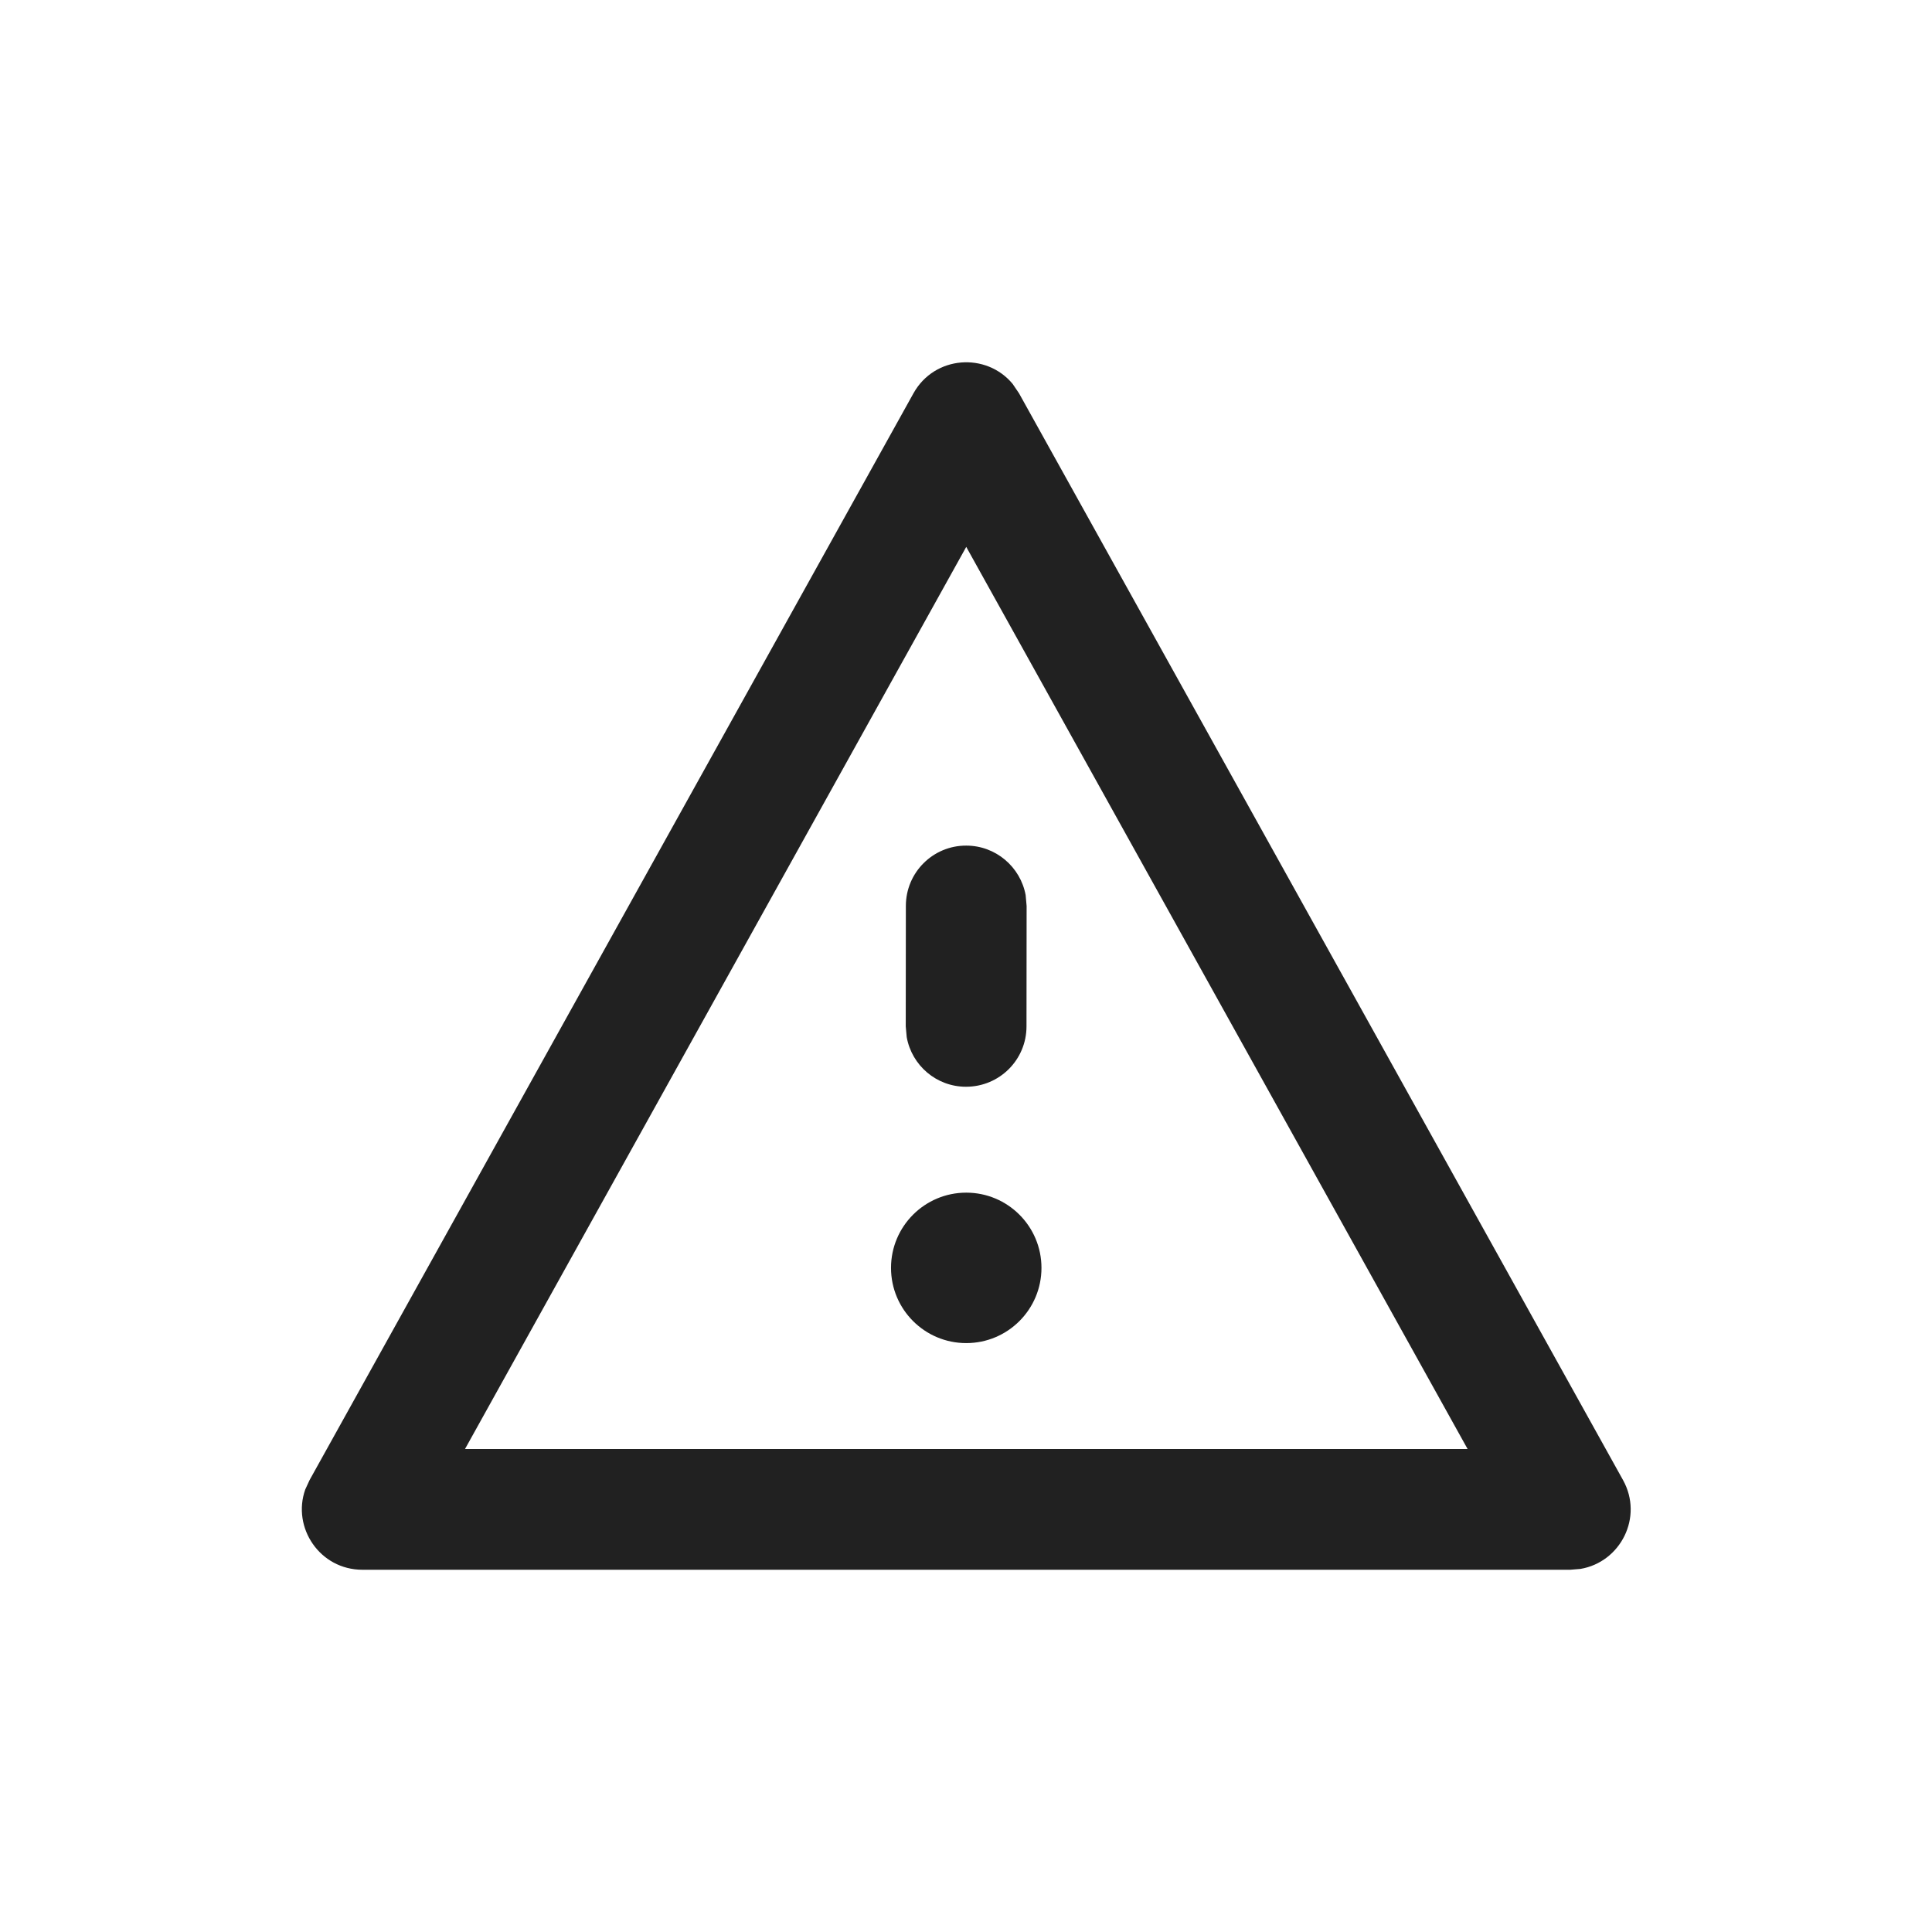
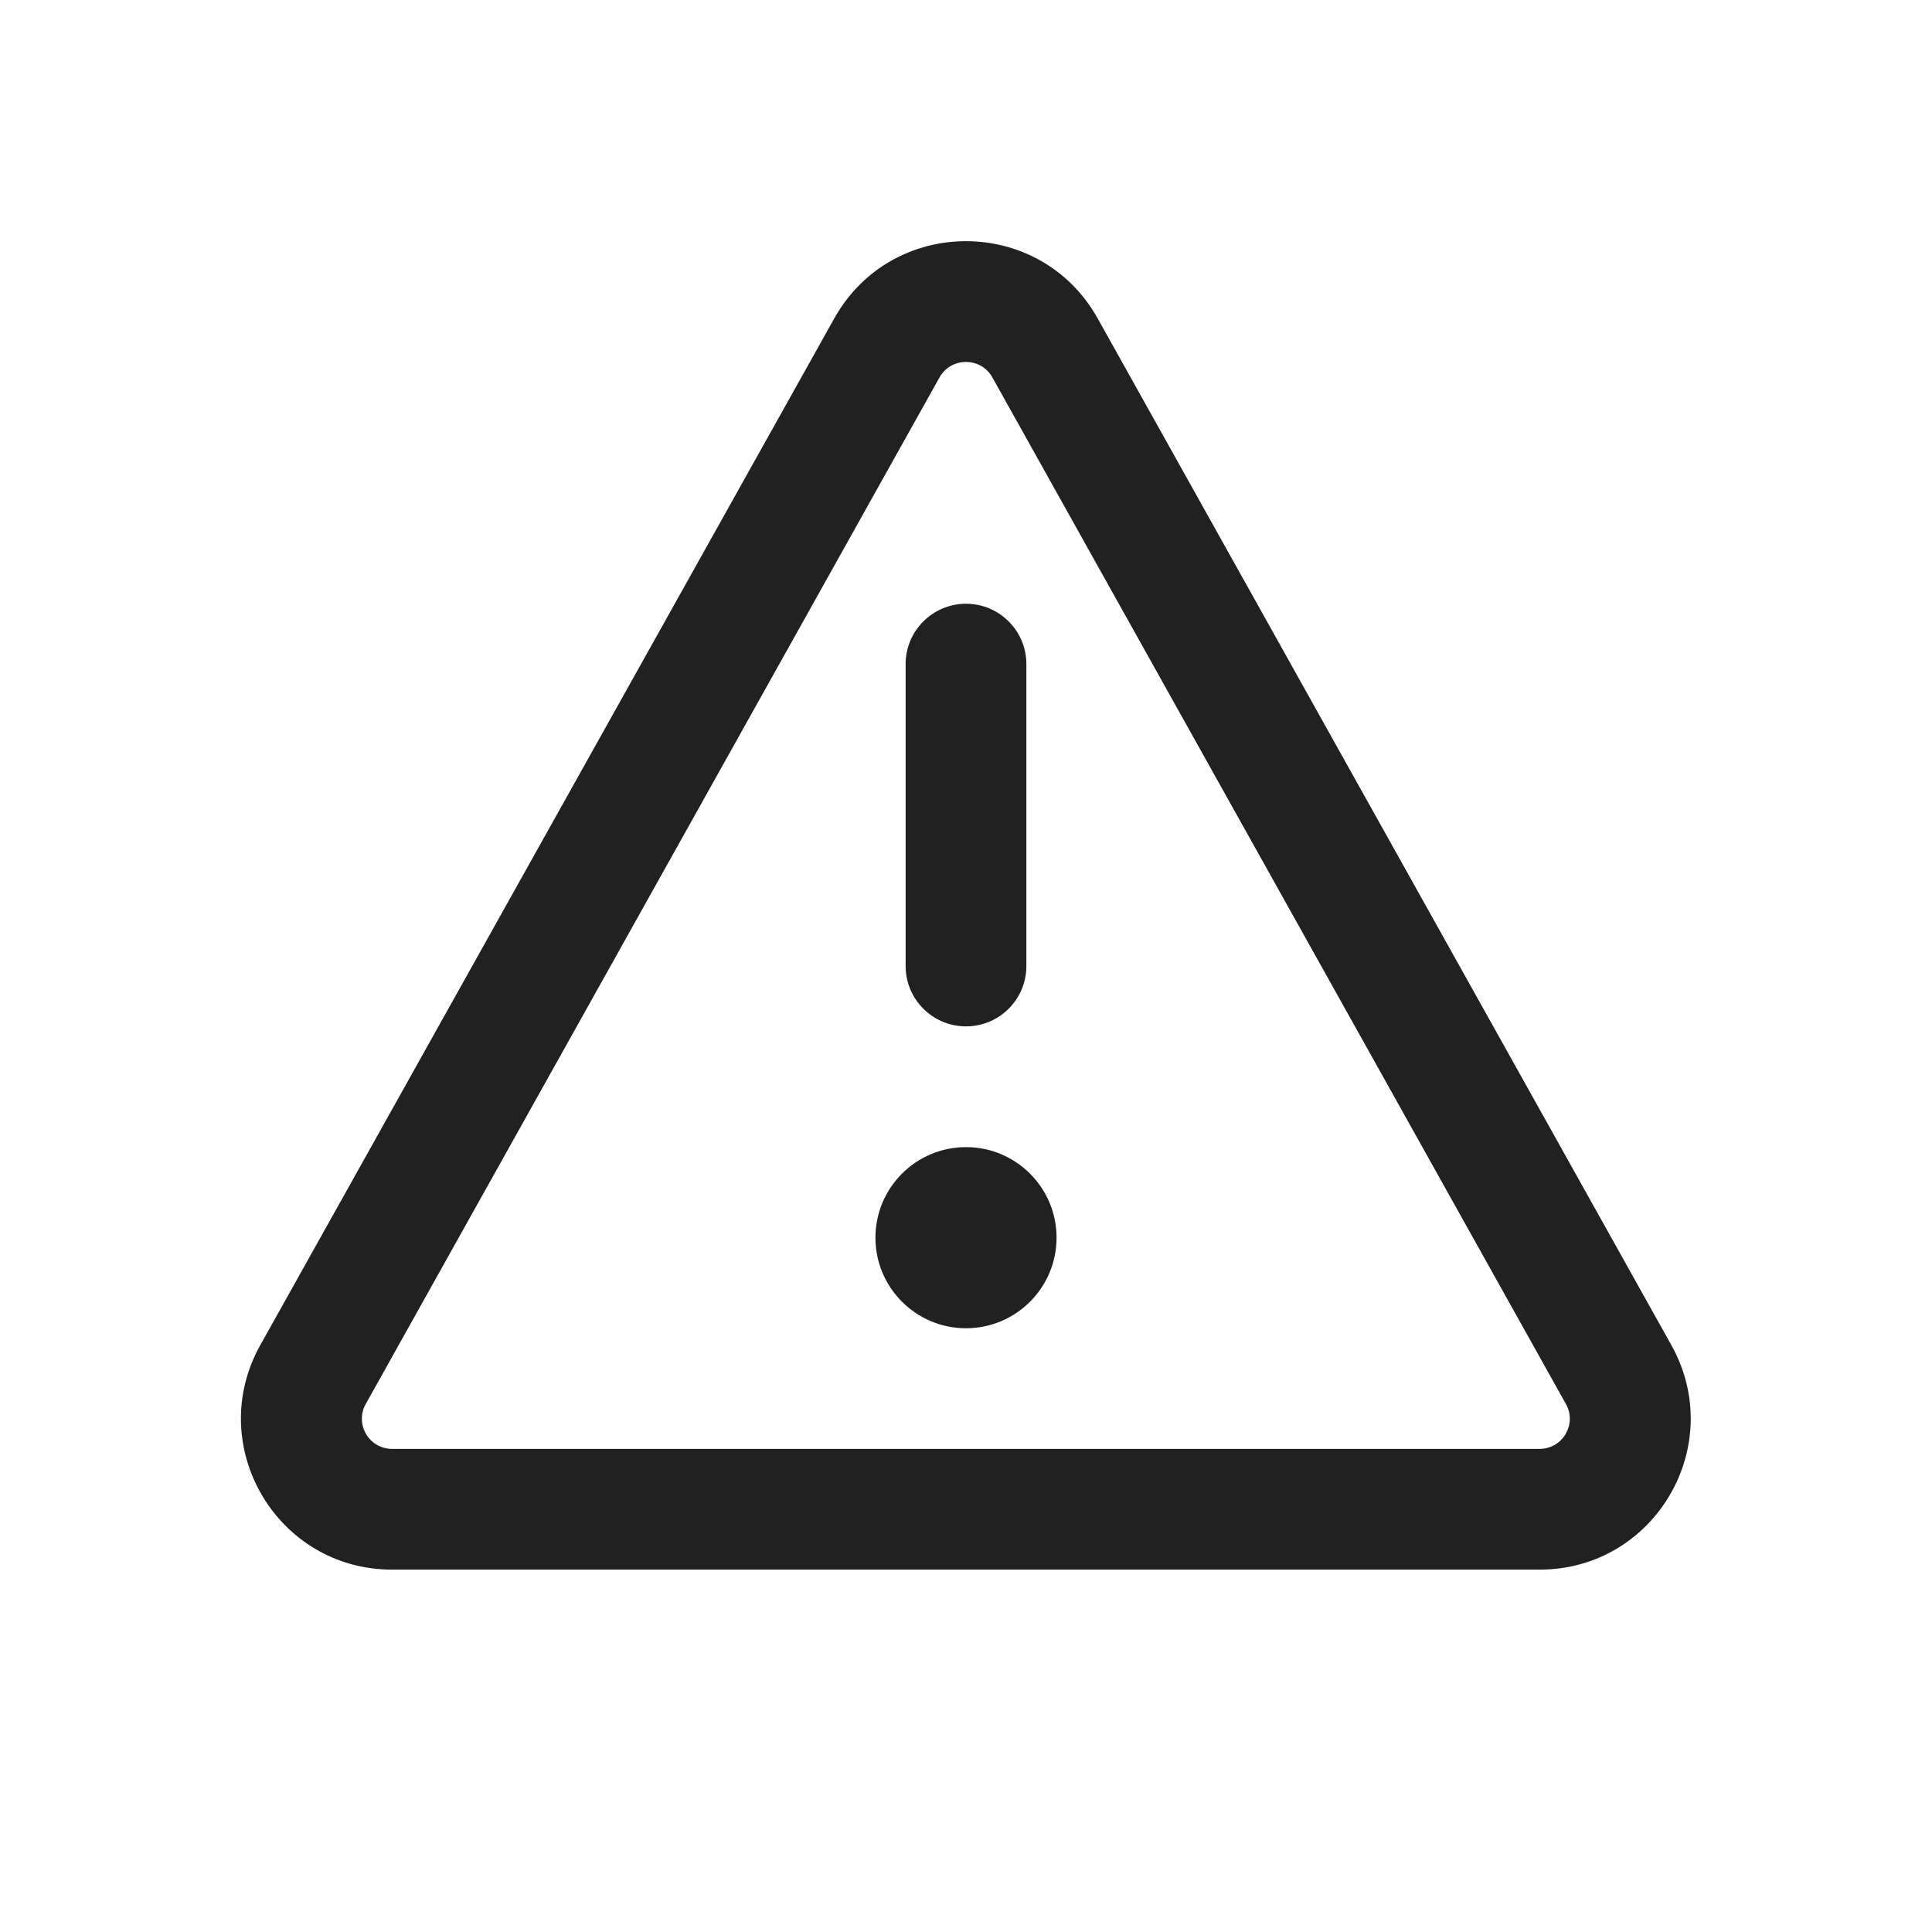
<svg xmlns="http://www.w3.org/2000/svg" width="16" height="16" viewBox="0 0 16 16" fill="none">
-   <path d="M2.564 12.257L7.565 3.257C7.74 2.943 8.169 2.917 8.386 3.179L8.439 3.257L13.441 12.257C13.612 12.565 13.42 12.937 13.089 12.993L13.004 13H3.001C2.649 13 2.416 12.651 2.528 12.335L2.564 12.257L7.565 3.257L2.564 12.257ZM8.002 4.529L3.851 12H12.154L8.002 4.529ZM8.002 9.877C8.346 9.877 8.625 10.156 8.625 10.5C8.625 10.844 8.346 11.123 8.002 11.123C7.658 11.123 7.379 10.844 7.379 10.5C7.379 10.156 7.658 9.877 8.002 9.877ZM8.002 7.003C8.247 7.003 8.451 7.18 8.494 7.413L8.502 7.503L8.501 8.5C8.501 8.777 8.277 9 8 9C7.755 9 7.551 8.823 7.509 8.589L7.501 8.5L7.502 7.502C7.502 7.226 7.726 7.002 8.002 7.003Z" fill="#212121" />
+   <path d="M8.75 10.25C8.75 10.664 8.414 11 8 11C7.586 11 7.25 10.664 7.25 10.25C7.25 9.836 7.586 9.5 8 9.5C8.414 9.5 8.75 9.836 8.75 10.25ZM7.5 8C7.5 8.276 7.724 8.5 8 8.5C8.276 8.5 8.5 8.276 8.5 8V5.5C8.5 5.224 8.276 5 8 5C7.724 5 7.5 5.224 7.5 5.5V8ZM6.909 2.637C7.386 1.784 8.614 1.784 9.091 2.638L13.841 11.139C14.307 11.973 13.705 12.999 12.75 12.999H3.247C2.292 12.999 1.69 11.972 2.156 11.139L6.909 2.637ZM8.218 3.125C8.123 2.955 7.877 2.955 7.781 3.125L3.029 11.627C2.936 11.794 3.056 11.999 3.247 11.999H12.75C12.941 11.999 13.062 11.794 12.968 11.627L8.218 3.125Z" fill="#212121" />
</svg>
